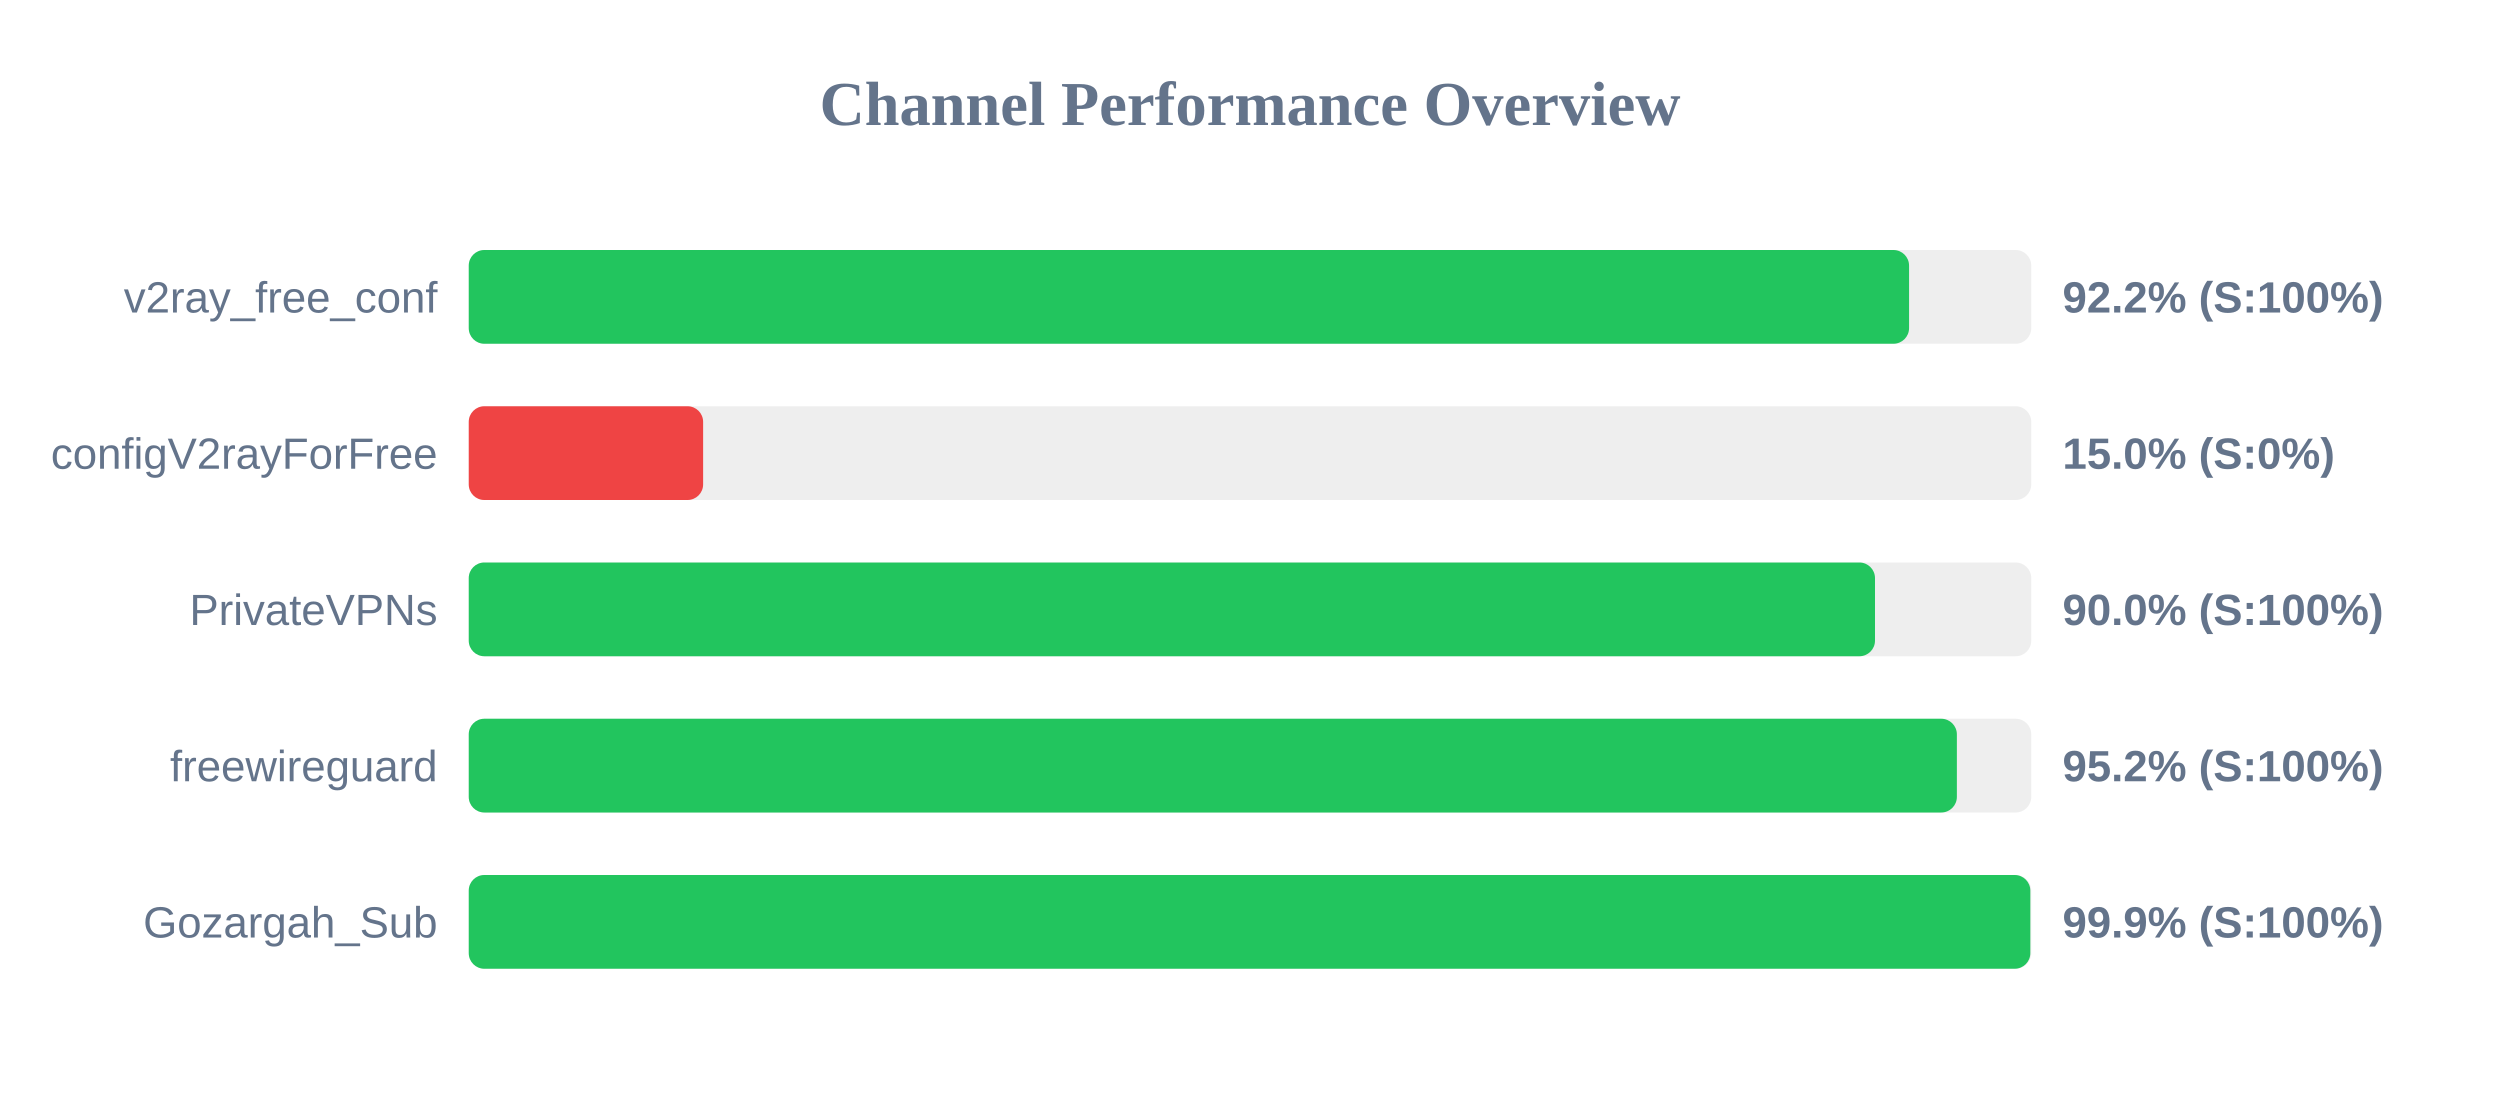
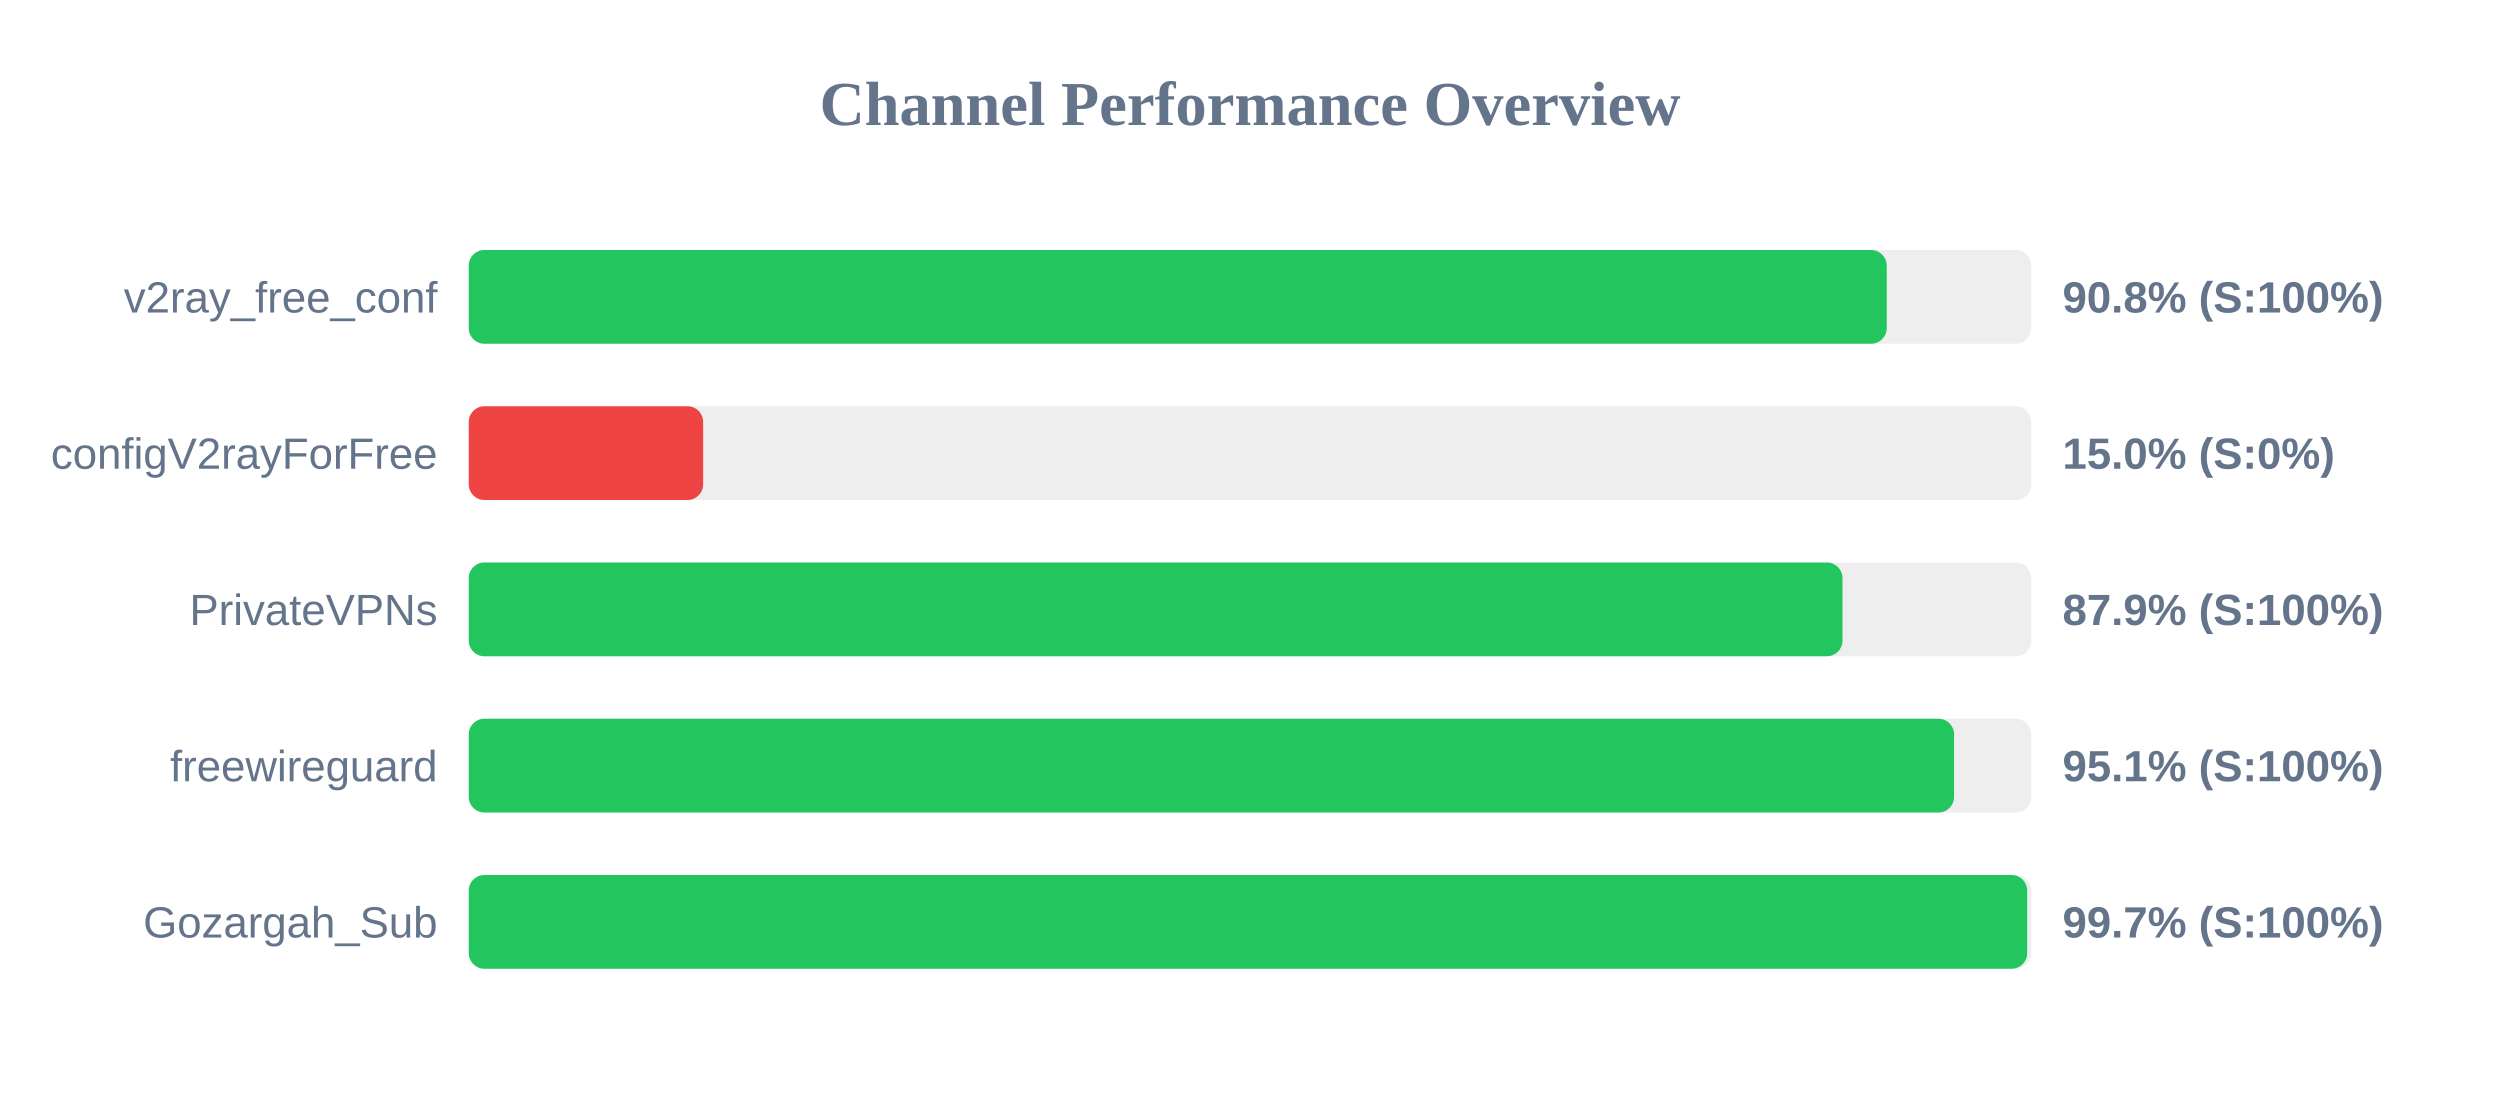
<svg xmlns="http://www.w3.org/2000/svg" width="800" height="350" version="1.1">
  <style>
        .row { font: 14px Arial; fill: #64748b; }
        .score { font: bold 14px Arial; fill: #64748b; }
    </style>
  <text x="400" y="40" text-anchor="middle" font-size="20px" font-weight="bold" fill="#64748b">Channel Performance Overview</text>
  <rect x="150" y="80" width="500" height="30" fill="#eee" rx="5" />
-   <rect x="150" y="80" width="460.9" height="30" fill="#22c55e" rx="5" />
+   <rect x="150" y="80" width="453.75" height="30" fill="#22c55e" rx="5" />
  <text x="140" y="100" text-anchor="end" class="row">v2ray_free_conf</text>
-   <text x="660" y="100" text-anchor="start" class="score">92.2% (S:100%)</text>
+   <text x="660" y="100" text-anchor="start" class="score">90.8% (S:100%)</text>
  <rect x="150" y="130" width="500" height="30" fill="#eee" rx="5" />
  <rect x="150" y="130" width="75.0" height="30" fill="#ef4444" rx="5" />
  <text x="140" y="150" text-anchor="end" class="row">configV2rayForFree</text>
  <text x="660" y="150" text-anchor="start" class="score">15.0% (S:0%)</text>
  <rect x="150" y="180" width="500" height="30" fill="#eee" rx="5" />
-   <rect x="150" y="180" width="450.0" height="30" fill="#22c55e" rx="5" />
+   <rect x="150" y="180" width="439.6" height="30" fill="#22c55e" rx="5" />
  <text x="140" y="200" text-anchor="end" class="row">PrivateVPNs</text>
-   <text x="660" y="200" text-anchor="start" class="score">90.0% (S:100%)</text>
+   <text x="660" y="200" text-anchor="start" class="score">87.9% (S:100%)</text>
  <rect x="150" y="230" width="500" height="30" fill="#eee" rx="5" />
-   <rect x="150" y="230" width="476.2" height="30" fill="#22c55e" rx="5" />
+   <rect x="150" y="230" width="475.3" height="30" fill="#22c55e" rx="5" />
  <text x="140" y="250" text-anchor="end" class="row">freewireguard</text>
-   <text x="660" y="250" text-anchor="start" class="score">95.2% (S:100%)</text>
+   <text x="660" y="250" text-anchor="start" class="score">95.1% (S:100%)</text>
  <rect x="150" y="280" width="500" height="30" fill="#eee" rx="5" />
-   <rect x="150" y="280" width="499.7" height="30" fill="#22c55e" rx="5" />
+   <rect x="150" y="280" width="498.7" height="30" fill="#22c55e" rx="5" />
  <text x="140" y="300" text-anchor="end" class="row">Gozargah_Sub</text>
-   <text x="660" y="300" text-anchor="start" class="score">99.9% (S:100%)</text>
+   <text x="660" y="300" text-anchor="start" class="score">99.7% (S:100%)</text>
</svg>
